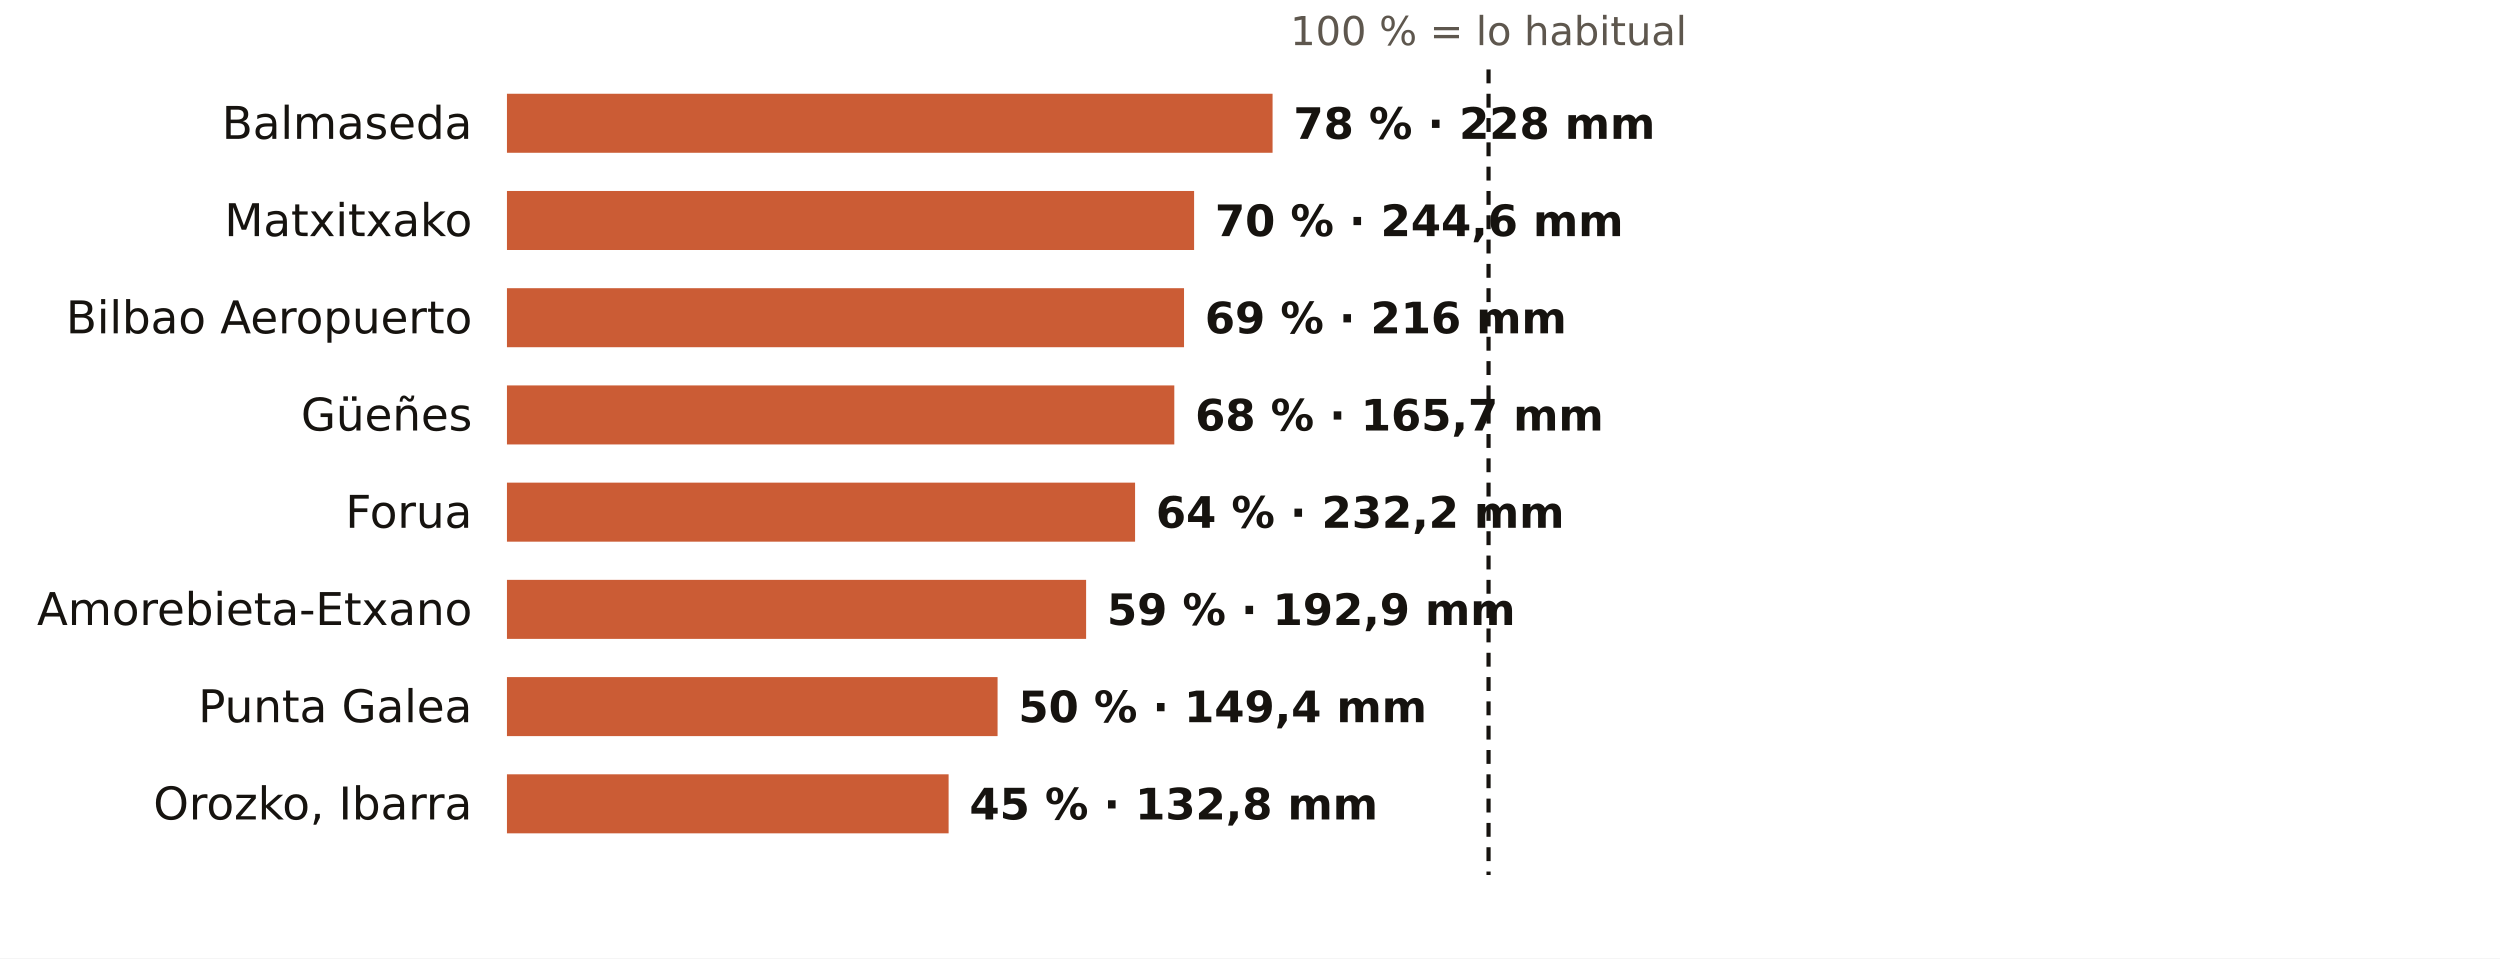
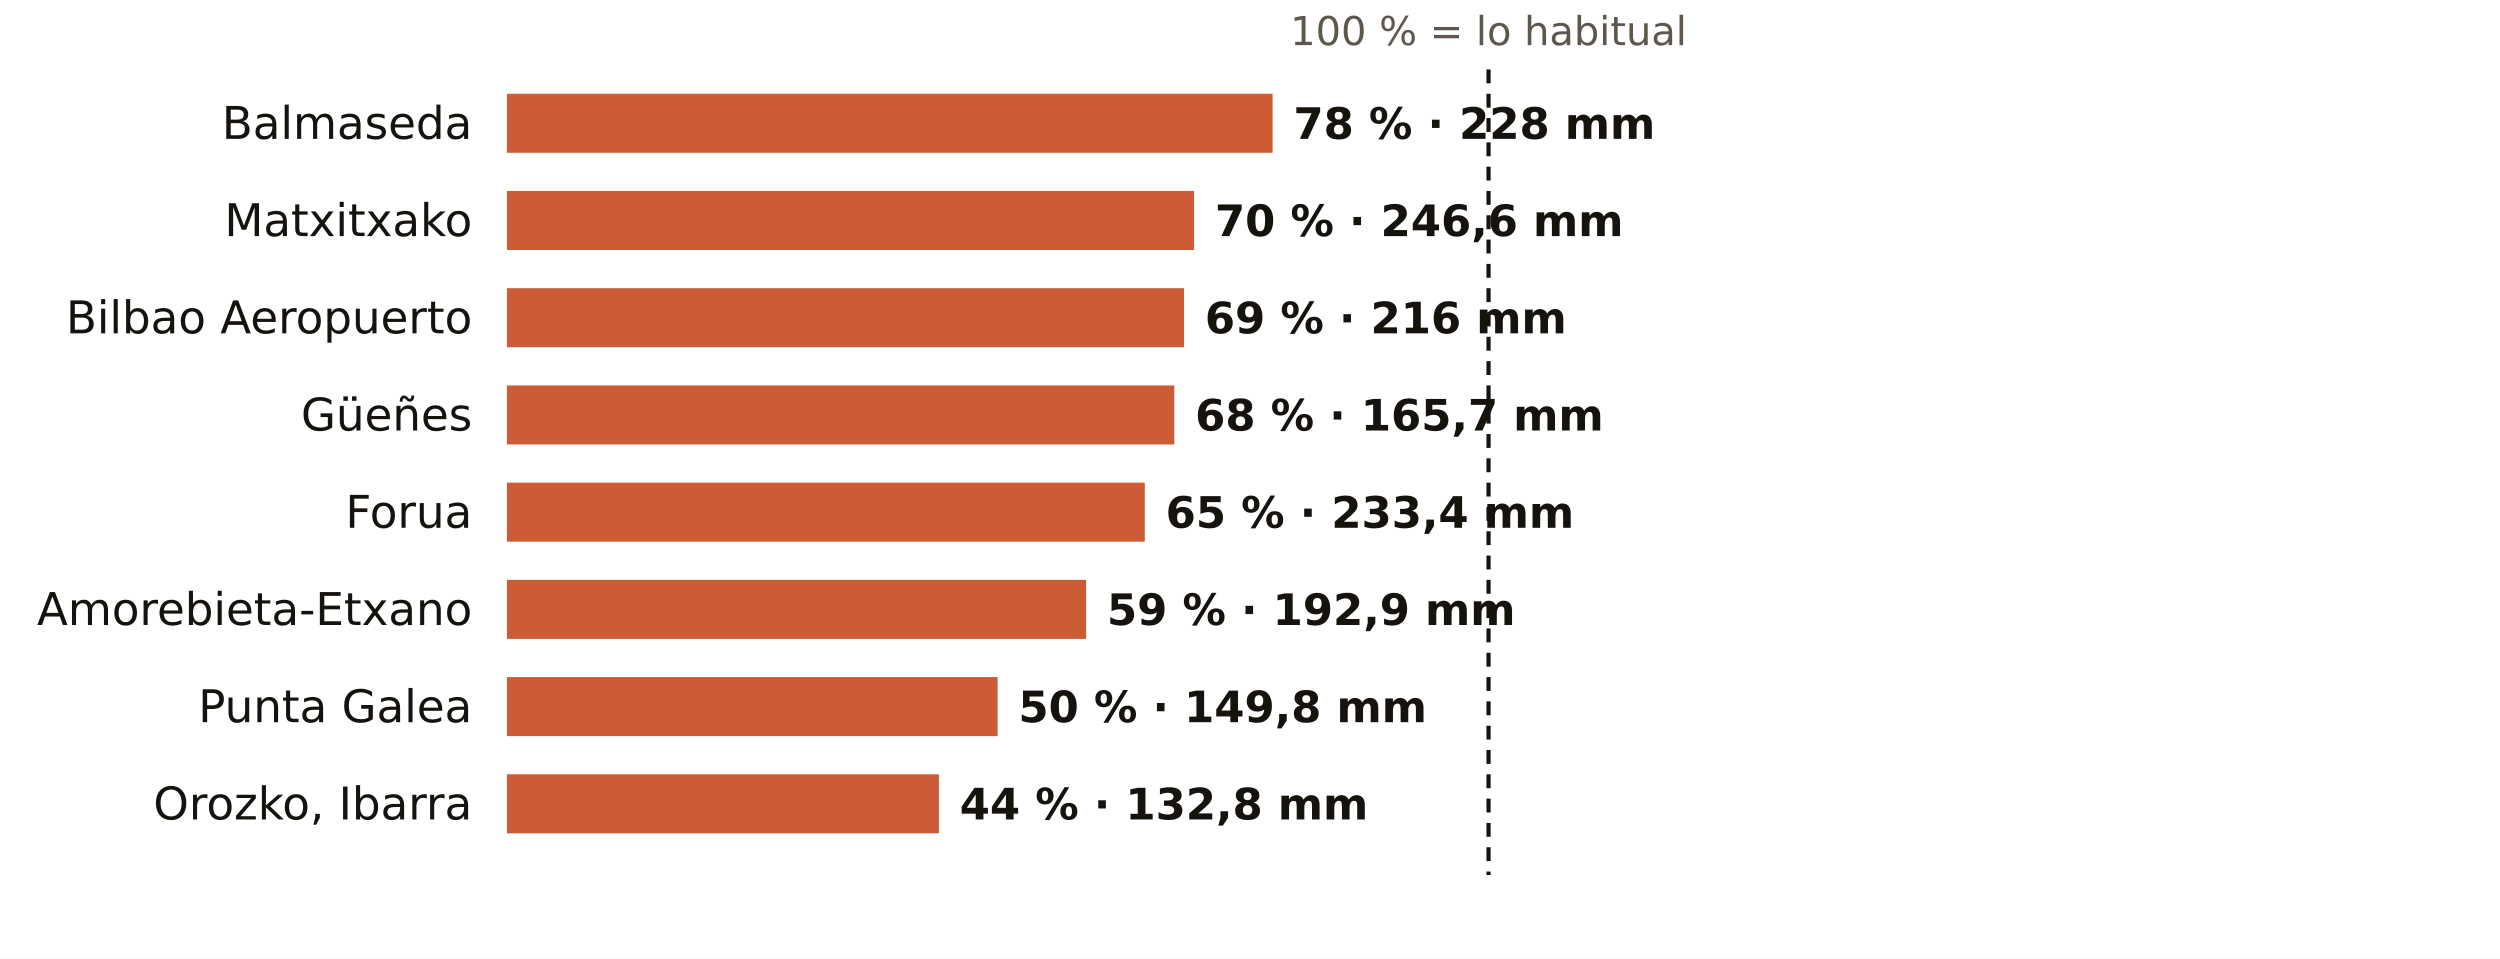
<svg xmlns="http://www.w3.org/2000/svg" viewBox="0 0 720 276" width="720" height="276" role="img" aria-label="El otoño en los pluviómetros de AEMET de Bizkaia: % de lo habitual">
  <rect width="720" height="276" fill="#FFFFFF" />
  <text x="428.7" y="13.0" font-size="11.5" fill="#5E574E" text-anchor="middle" font-weight="400" font-family="Public Sans, DejaVu Sans, Arial, sans-serif">100 % = lo habitual</text>
  <text x="136.0" y="40.0" font-size="13" fill="#16130F" text-anchor="end" font-weight="500" font-family="Public Sans, DejaVu Sans, Arial, sans-serif">Balmaseda</text>
  <rect x="146" y="27" width="220.5" height="17" fill="#C4461A" opacity="0.88" />
  <text x="372.5" y="40.0" font-size="12.5" fill="#16130F" text-anchor="start" font-weight="600" font-family="Public Sans, DejaVu Sans, Arial, sans-serif">78 % · 228 mm</text>
  <text x="136.0" y="68.0" font-size="13" fill="#16130F" text-anchor="end" font-weight="500" font-family="Public Sans, DejaVu Sans, Arial, sans-serif">Matxitxako</text>
  <rect x="146" y="55" width="197.9" height="17" fill="#C4461A" opacity="0.88" />
-   <text x="349.9" y="68.0" font-size="12.5" fill="#16130F" text-anchor="start" font-weight="600" font-family="Public Sans, DejaVu Sans, Arial, sans-serif">70 % · 244,6 mm</text>
+   <text x="349.9" y="68.0" font-size="12.5" fill="#16130F" text-anchor="start" font-weight="600" font-family="Public Sans, DejaVu Sans, Arial, sans-serif">70 % · 246,6 mm</text>
  <text x="136.0" y="96.0" font-size="13" fill="#16130F" text-anchor="end" font-weight="500" font-family="Public Sans, DejaVu Sans, Arial, sans-serif">Bilbao Aeropuerto</text>
  <rect x="146" y="83" width="195.0" height="17" fill="#C4461A" opacity="0.88" />
  <text x="347.0" y="96.0" font-size="12.5" fill="#16130F" text-anchor="start" font-weight="600" font-family="Public Sans, DejaVu Sans, Arial, sans-serif">69 % · 216 mm</text>
  <text x="136.0" y="124.0" font-size="13" fill="#16130F" text-anchor="end" font-weight="500" font-family="Public Sans, DejaVu Sans, Arial, sans-serif">Güeñes</text>
  <rect x="146" y="111" width="192.2" height="17" fill="#C4461A" opacity="0.88" />
  <text x="344.2" y="124.0" font-size="12.5" fill="#16130F" text-anchor="start" font-weight="600" font-family="Public Sans, DejaVu Sans, Arial, sans-serif">68 % · 165,7 mm</text>
  <text x="136.0" y="152.0" font-size="13" fill="#16130F" text-anchor="end" font-weight="500" font-family="Public Sans, DejaVu Sans, Arial, sans-serif">Forua</text>
-   <rect x="146" y="139" width="180.9" height="17" fill="#C4461A" opacity="0.88" />
-   <text x="332.9" y="152.0" font-size="12.5" fill="#16130F" text-anchor="start" font-weight="600" font-family="Public Sans, DejaVu Sans, Arial, sans-serif">64 % · 232,2 mm</text>
+   <rect x="146" y="139" width="183.7" height="17" fill="#C4461A" opacity="0.88" />
+   <text x="335.7" y="152.0" font-size="12.5" fill="#16130F" text-anchor="start" font-weight="600" font-family="Public Sans, DejaVu Sans, Arial, sans-serif">65 % · 233,4 mm</text>
  <text x="136.0" y="180.0" font-size="13" fill="#16130F" text-anchor="end" font-weight="500" font-family="Public Sans, DejaVu Sans, Arial, sans-serif">Amorebieta-Etxano</text>
  <rect x="146" y="167" width="166.8" height="17" fill="#C4461A" opacity="0.88" />
  <text x="318.8" y="180.0" font-size="12.5" fill="#16130F" text-anchor="start" font-weight="600" font-family="Public Sans, DejaVu Sans, Arial, sans-serif">59 % · 192,9 mm</text>
  <text x="136.0" y="208.0" font-size="13" fill="#16130F" text-anchor="end" font-weight="500" font-family="Public Sans, DejaVu Sans, Arial, sans-serif">Punta Galea</text>
  <rect x="146" y="195" width="141.3" height="17" fill="#C4461A" opacity="0.88" />
-   <text x="293.3" y="208.0" font-size="12.5" fill="#16130F" text-anchor="start" font-weight="600" font-family="Public Sans, DejaVu Sans, Arial, sans-serif">50 % · 149,4 mm</text>
+   <text x="293.3" y="208.0" font-size="12.5" fill="#16130F" text-anchor="start" font-weight="600" font-family="Public Sans, DejaVu Sans, Arial, sans-serif">50 % · 149,8 mm</text>
  <text x="136.0" y="236.0" font-size="13" fill="#16130F" text-anchor="end" font-weight="500" font-family="Public Sans, DejaVu Sans, Arial, sans-serif">Orozko, Ibarra</text>
-   <rect x="146" y="223" width="127.2" height="17" fill="#C4461A" opacity="0.88" />
-   <text x="279.2" y="236.0" font-size="12.5" fill="#16130F" text-anchor="start" font-weight="600" font-family="Public Sans, DejaVu Sans, Arial, sans-serif">45 % · 132,8 mm</text>
+   <rect x="146" y="223" width="124.4" height="17" fill="#C4461A" opacity="0.88" />
+   <text x="276.4" y="236.0" font-size="12.5" fill="#16130F" text-anchor="start" font-weight="600" font-family="Public Sans, DejaVu Sans, Arial, sans-serif">44 % · 132,8 mm</text>
  <line x1="428.7" x2="428.7" y1="20" y2="252" stroke="#16130F" stroke-width="1.2" stroke-dasharray="4 3" />
</svg>
